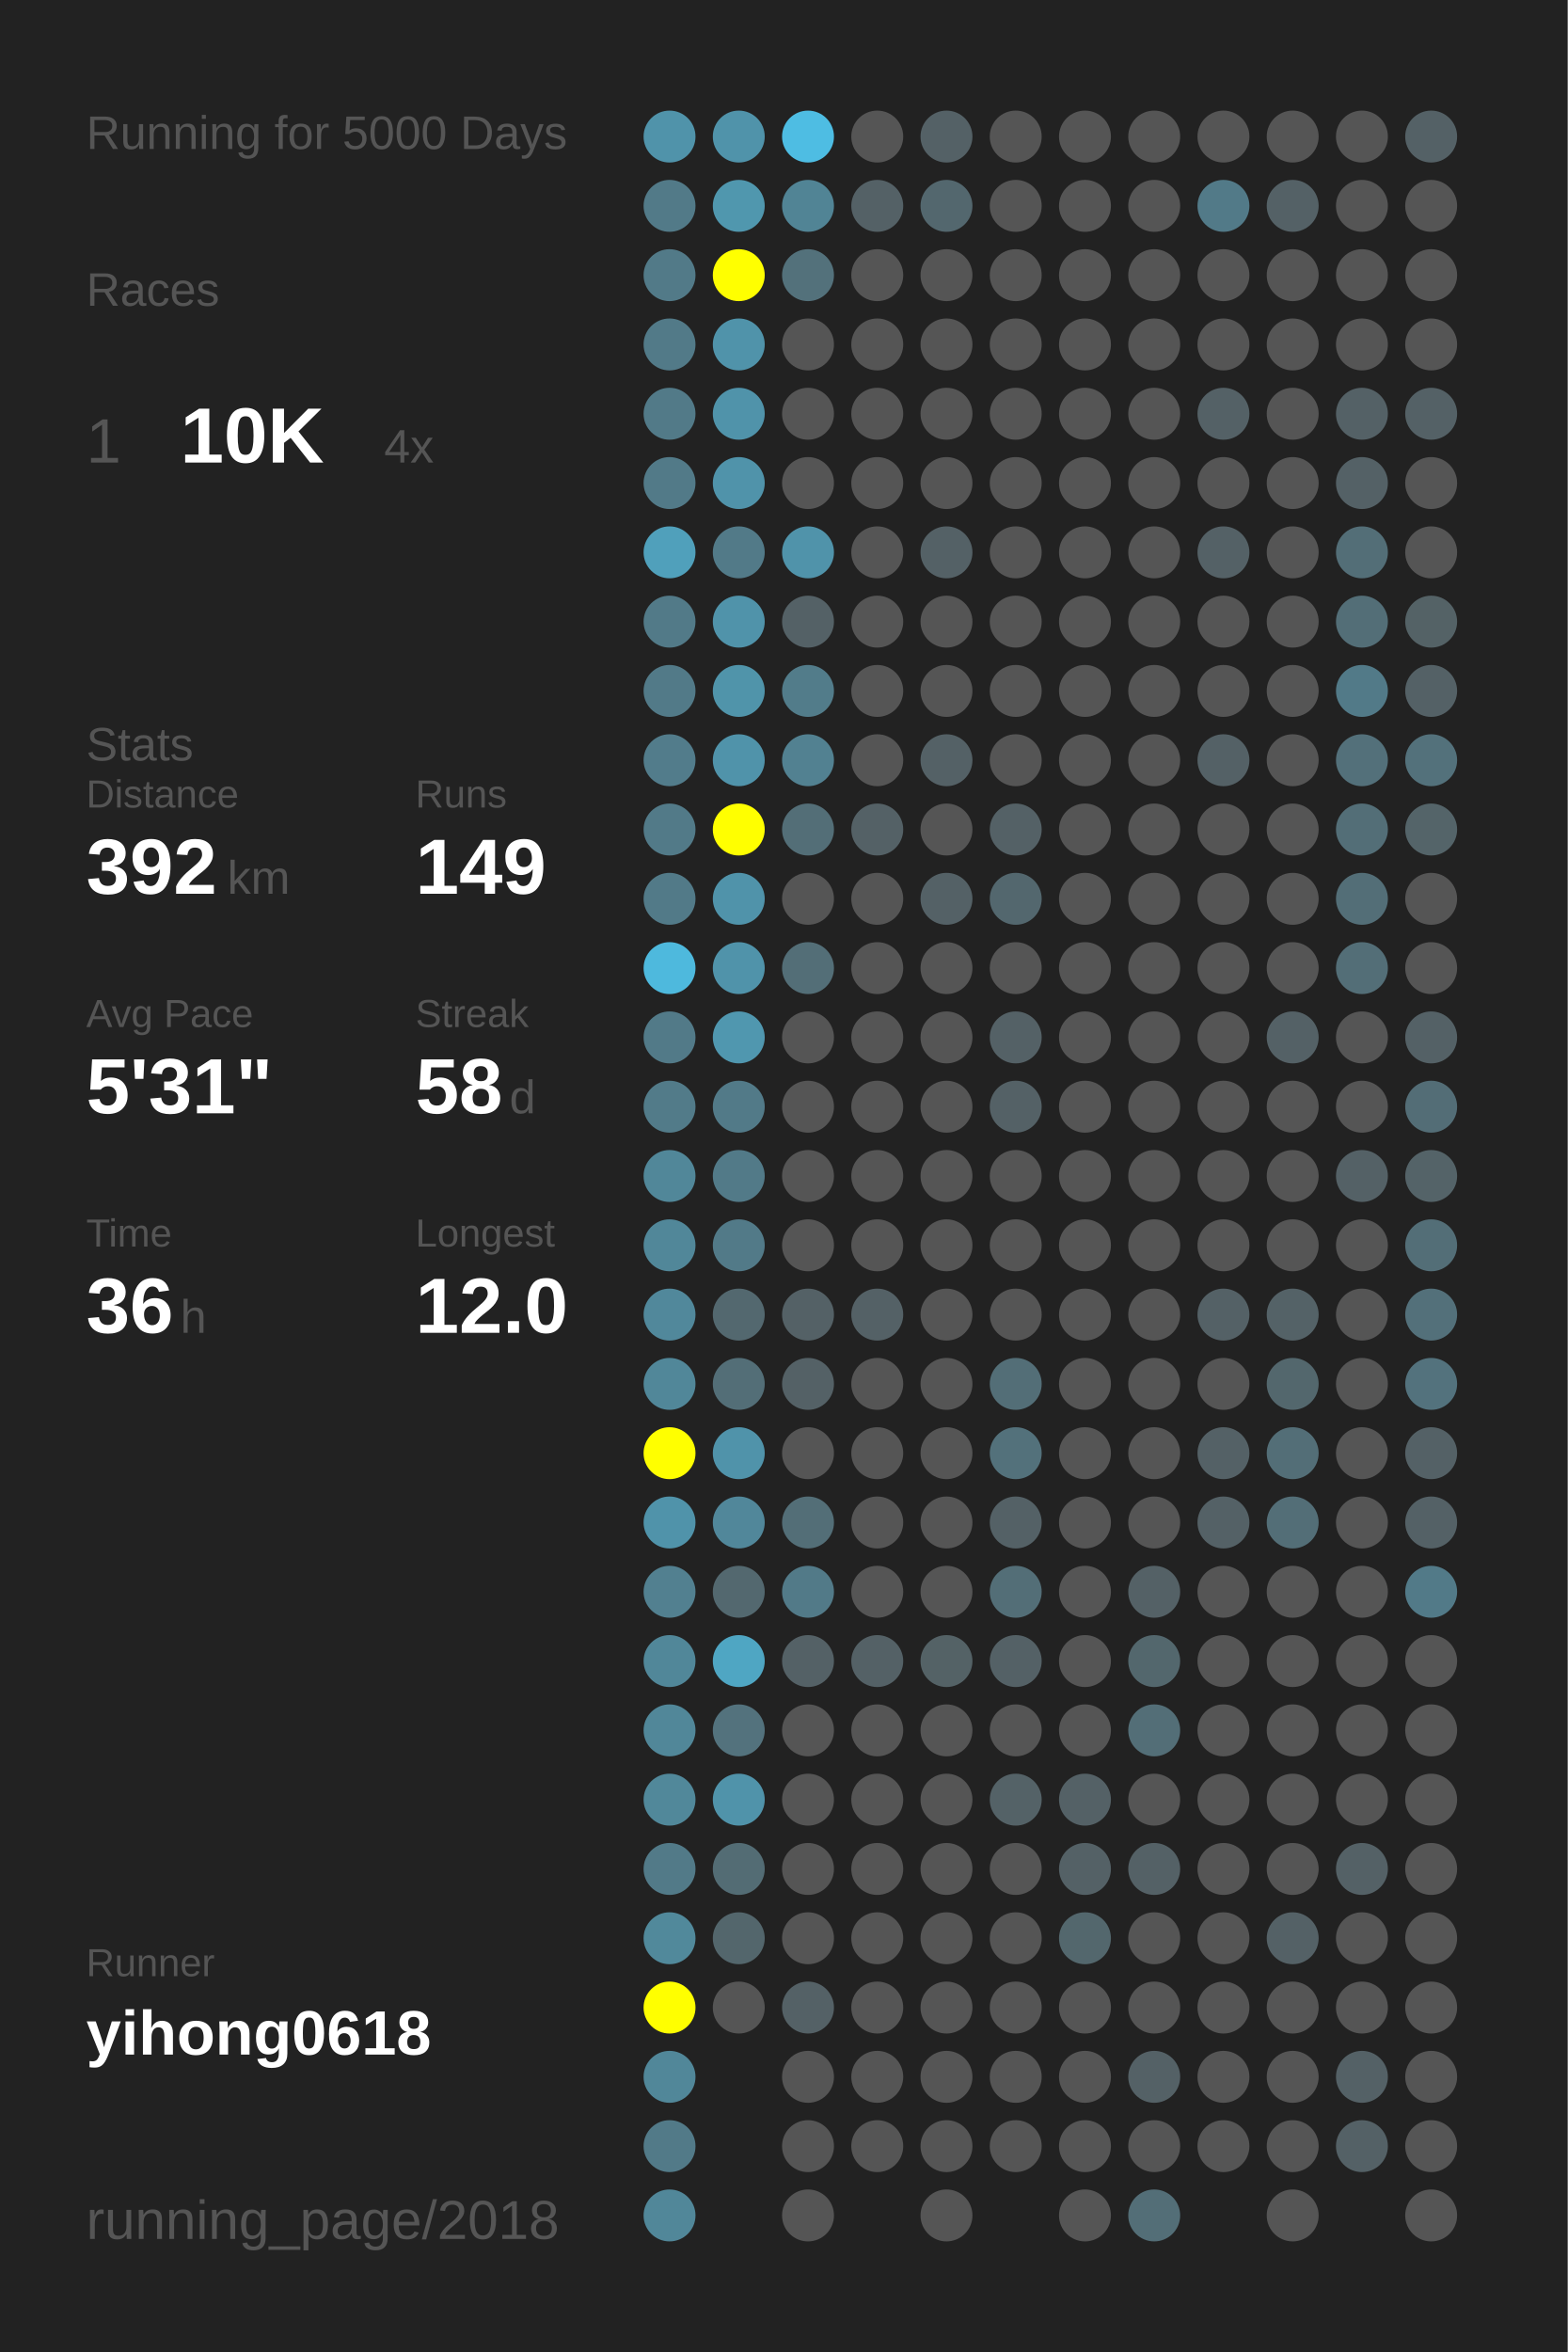
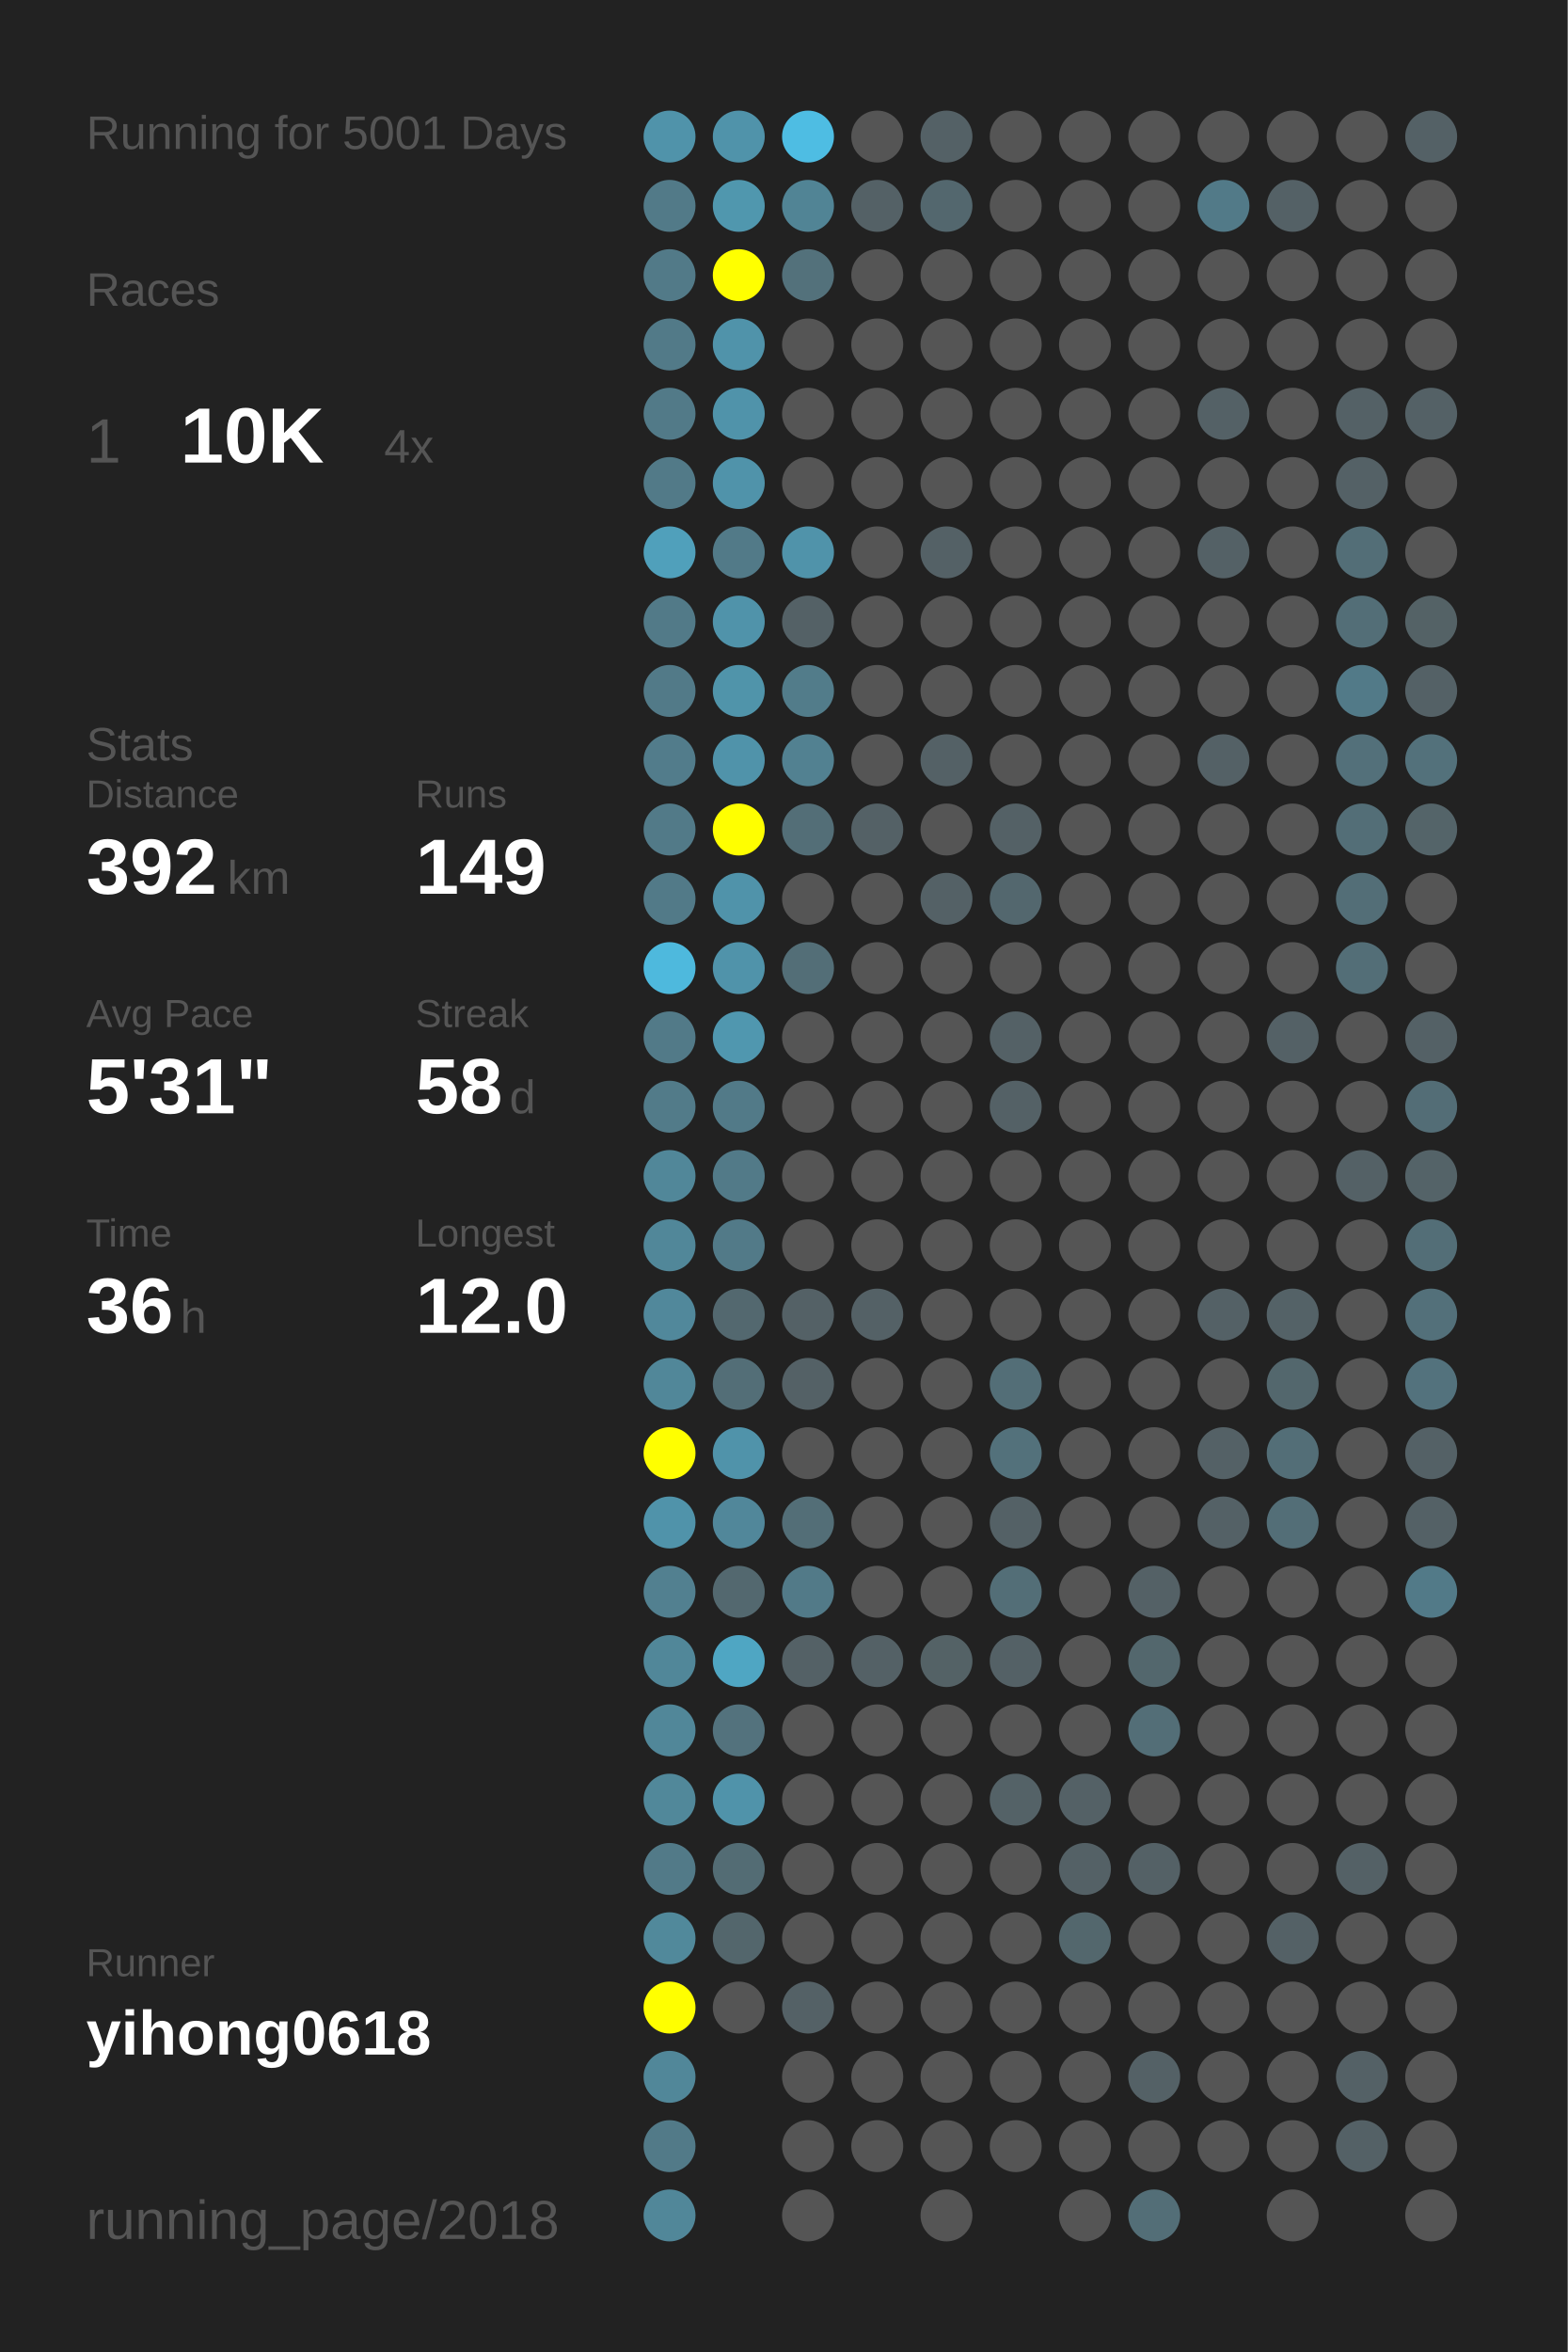
<svg xmlns="http://www.w3.org/2000/svg" baseProfile="full" height="300mm" version="1.1" viewBox="0,0,200,300" width="200mm">
  <defs />
  <rect fill="#222222" height="300" width="200" x="0" y="0" />
-   <text fill="#555555" style="font-size:6px; font-family:Arial;" x="11" y="19">Running for 5000 Days</text>
+   <text fill="#555555" style="font-size:6px; font-family:Arial;" x="11" y="19">Running for 5001 Days</text>
  <text fill="#555555" style="font-size:6px; font-family:Arial;" x="11" y="39">Races</text>
  <text fill="#555555" style="font-size:8px; font-family:Arial;" x="11" y="59">1</text>
  <text fill="#FFFFFF" style="font-size:10px; font-family:Arial; font-weight:bold;" x="23" y="59">10K</text>
  <text fill="#555555" style="font-size:6px; font-family:Arial;" x="49" y="59">4x</text>
  <text fill="#555555" style="font-size:6px; font-family:Arial;" x="11" y="97">Stats</text>
  <text fill="#555555" style="font-size:5px; font-family:Arial;" x="11" y="103">Distance</text>
  <text fill="#FFFFFF" style="font-size:10px; font-family:Arial; font-weight:bold;" x="11" y="114">392</text>
  <text fill="#555555" style="font-size:6px; font-family:Arial;" x="29" y="114">km</text>
  <text fill="#555555" style="font-size:5px; font-family:Arial;" x="53" y="103">Runs</text>
  <text fill="#FFFFFF" style="font-size:10px; font-family:Arial; font-weight:bold;" x="53" y="114">149</text>
  <text fill="#555555" style="font-size:5px; font-family:Arial;" x="11" y="131">Avg Pace</text>
  <text fill="#FFFFFF" style="font-size:10px; font-family:Arial; font-weight:bold;" x="11" y="142">5'31"</text>
  <text fill="#555555" style="font-size:5px; font-family:Arial;" x="53" y="131">Streak</text>
  <text fill="#FFFFFF" style="font-size:10px; font-family:Arial; font-weight:bold;" x="53" y="142">58</text>
  <text fill="#555555" style="font-size:6px; font-family:Arial;" x="65" y="142">d</text>
  <text fill="#555555" style="font-size:5px; font-family:Arial;" x="11" y="159">Time</text>
  <text fill="#FFFFFF" style="font-size:10px; font-family:Arial; font-weight:bold;" x="11" y="170">36</text>
  <text fill="#555555" style="font-size:6px; font-family:Arial;" x="23" y="170">h</text>
  <text fill="#555555" style="font-size:5px; font-family:Arial;" x="53" y="159">Longest</text>
  <text fill="#FFFFFF" style="font-size:10px; font-family:Arial; font-weight:bold;" x="53" y="170">12.0</text>
  <text fill="#555555" style="font-size:5px; font-family:Arial;" x="11" y="252.065">Runner</text>
  <text fill="#FFFFFF" style="font-size:8px; font-family:Arial; font-weight:bold;" x="11" y="262.065">yihong0618</text>
  <text fill="#555555" style="font-size:7px; font-family:Arial;" x="11" y="285.581">running_page/2018</text>
  <circle cx="85.417" cy="17.419" fill="#5093aa" r="3.312" />
  <circle cx="85.417" cy="26.258" fill="#527a88" r="3.312" />
  <circle cx="85.417" cy="35.097" fill="#527a88" r="3.312" />
  <circle cx="85.417" cy="43.935" fill="#527a88" r="3.312" />
  <circle cx="85.417" cy="52.774" fill="#527a88" r="3.312" />
  <circle cx="85.417" cy="61.613" fill="#527a88" r="3.312" />
  <circle cx="85.417" cy="70.452" fill="#50a0bb" r="3.312" />
  <circle cx="85.417" cy="79.29" fill="#527a88" r="3.312" />
  <circle cx="85.417" cy="88.129" fill="#527a88" r="3.312" />
  <circle cx="85.417" cy="96.968" fill="#527c8b" r="3.312" />
  <circle cx="85.417" cy="105.806" fill="#527a88" r="3.312" />
  <circle cx="85.417" cy="114.645" fill="#527a88" r="3.312" />
  <circle cx="85.417" cy="123.484" fill="#4eb9dd" r="3.312" />
  <circle cx="85.417" cy="132.323" fill="#527a88" r="3.312" />
  <circle cx="85.417" cy="141.161" fill="#527b89" r="3.312" />
  <circle cx="85.417" cy="150" fill="#518799" r="3.312" />
  <circle cx="85.417" cy="158.839" fill="#518799" r="3.312" />
  <circle cx="85.417" cy="167.677" fill="#51889b" r="3.312" />
  <circle cx="85.417" cy="176.516" fill="#518799" r="3.312" />
  <circle cx="85.417" cy="185.355" fill="#FFFF00" r="3.312" />
  <circle cx="85.417" cy="194.194" fill="#5093aa" r="3.312" />
  <circle cx="85.417" cy="203.032" fill="#528090" r="3.312" />
  <circle cx="85.417" cy="211.871" fill="#518799" r="3.312" />
  <circle cx="85.417" cy="220.71" fill="#518799" r="3.312" />
  <circle cx="85.417" cy="229.548" fill="#51889a" r="3.312" />
  <circle cx="85.417" cy="238.387" fill="#527a88" r="3.312" />
  <circle cx="85.417" cy="247.226" fill="#51899b" r="3.312" />
  <circle cx="85.417" cy="256.065" fill="#FFFF00" r="3.312" />
  <circle cx="85.417" cy="264.903" fill="#518799" r="3.312" />
  <circle cx="85.417" cy="273.742" fill="#527a88" r="3.312" />
  <circle cx="85.417" cy="282.581" fill="#518799" r="3.312" />
  <circle cx="94.25" cy="17.419" fill="#5093aa" r="3.312" />
  <circle cx="94.25" cy="26.258" fill="#5097ae" r="3.312" />
  <circle cx="94.25" cy="35.097" fill="#FFFF00" r="3.312" />
  <circle cx="94.25" cy="43.935" fill="#5093aa" r="3.312" />
  <circle cx="94.25" cy="52.774" fill="#5093aa" r="3.312" />
  <circle cx="94.25" cy="61.613" fill="#5093aa" r="3.312" />
  <circle cx="94.25" cy="70.452" fill="#527a88" r="3.312" />
  <circle cx="94.25" cy="79.29" fill="#5093aa" r="3.312" />
  <circle cx="94.25" cy="88.129" fill="#5094aa" r="3.312" />
  <circle cx="94.25" cy="96.968" fill="#5093aa" r="3.312" />
  <circle cx="94.25" cy="105.806" fill="#FFFF00" r="3.312" />
  <circle cx="94.25" cy="114.645" fill="#5093aa" r="3.312" />
  <circle cx="94.25" cy="123.484" fill="#5093aa" r="3.312" />
  <circle cx="94.25" cy="132.323" fill="#5097af" r="3.312" />
  <circle cx="94.25" cy="141.161" fill="#527a88" r="3.312" />
  <circle cx="94.25" cy="150" fill="#527a88" r="3.312" />
  <circle cx="94.25" cy="158.839" fill="#527a88" r="3.312" />
  <circle cx="94.25" cy="167.677" fill="#53686f" r="3.312" />
  <circle cx="94.25" cy="176.516" fill="#536e77" r="3.312" />
  <circle cx="94.25" cy="185.355" fill="#5093aa" r="3.312" />
  <circle cx="94.25" cy="194.194" fill="#51879a" r="3.312" />
  <circle cx="94.25" cy="203.032" fill="#53686f" r="3.312" />
  <circle cx="94.25" cy="211.871" fill="#4fa6c3" r="3.312" />
  <circle cx="94.25" cy="220.71" fill="#53727d" r="3.312" />
  <circle cx="94.25" cy="229.548" fill="#5093aa" r="3.312" />
  <circle cx="94.25" cy="238.387" fill="#536c74" r="3.312" />
  <circle cx="94.25" cy="247.226" fill="#53666c" r="3.312" />
  <circle cx="94.25" cy="256.065" fill="#555555" r="3.312" />
  <circle cx="103.083" cy="17.419" fill="#4ebde3" r="3.312" />
  <circle cx="103.083" cy="26.258" fill="#518495" r="3.312" />
  <circle cx="103.083" cy="35.097" fill="#53717b" r="3.312" />
  <circle cx="103.083" cy="43.935" fill="#555555" r="3.312" />
  <circle cx="103.083" cy="52.774" fill="#555555" r="3.312" />
  <circle cx="103.083" cy="61.613" fill="#555555" r="3.312" />
  <circle cx="103.083" cy="70.452" fill="#5093aa" r="3.312" />
  <circle cx="103.083" cy="79.29" fill="#546166" r="3.312" />
  <circle cx="103.083" cy="88.129" fill="#527c8a" r="3.312" />
  <circle cx="103.083" cy="96.968" fill="#528191" r="3.312" />
  <circle cx="103.083" cy="105.806" fill="#536e77" r="3.312" />
  <circle cx="103.083" cy="114.645" fill="#555555" r="3.312" />
  <circle cx="103.083" cy="123.484" fill="#536e77" r="3.312" />
  <circle cx="103.083" cy="132.323" fill="#555555" r="3.312" />
  <circle cx="103.083" cy="141.161" fill="#555555" r="3.312" />
  <circle cx="103.083" cy="150" fill="#555555" r="3.312" />
  <circle cx="103.083" cy="158.839" fill="#555555" r="3.312" />
  <circle cx="103.083" cy="167.677" fill="#546166" r="3.312" />
  <circle cx="103.083" cy="176.516" fill="#546166" r="3.312" />
  <circle cx="103.083" cy="185.355" fill="#555555" r="3.312" />
  <circle cx="103.083" cy="194.194" fill="#536e77" r="3.312" />
  <circle cx="103.083" cy="203.032" fill="#527a88" r="3.312" />
  <circle cx="103.083" cy="211.871" fill="#546166" r="3.312" />
  <circle cx="103.083" cy="220.71" fill="#555555" r="3.312" />
  <circle cx="103.083" cy="229.548" fill="#555555" r="3.312" />
  <circle cx="103.083" cy="238.387" fill="#555555" r="3.312" />
  <circle cx="103.083" cy="247.226" fill="#555555" r="3.312" />
  <circle cx="103.083" cy="256.065" fill="#546166" r="3.312" />
  <circle cx="103.083" cy="264.903" fill="#555555" r="3.312" />
  <circle cx="103.083" cy="273.742" fill="#555555" r="3.312" />
  <circle cx="103.083" cy="282.581" fill="#555555" r="3.312" />
  <circle cx="111.917" cy="17.419" fill="#555555" r="3.312" />
  <circle cx="111.917" cy="26.258" fill="#546166" r="3.312" />
  <circle cx="111.917" cy="35.097" fill="#555555" r="3.312" />
  <circle cx="111.917" cy="43.935" fill="#555555" r="3.312" />
  <circle cx="111.917" cy="52.774" fill="#555555" r="3.312" />
  <circle cx="111.917" cy="61.613" fill="#555555" r="3.312" />
  <circle cx="111.917" cy="70.452" fill="#555555" r="3.312" />
  <circle cx="111.917" cy="79.29" fill="#555555" r="3.312" />
  <circle cx="111.917" cy="88.129" fill="#555555" r="3.312" />
  <circle cx="111.917" cy="96.968" fill="#555555" r="3.312" />
  <circle cx="111.917" cy="105.806" fill="#546166" r="3.312" />
  <circle cx="111.917" cy="114.645" fill="#555555" r="3.312" />
  <circle cx="111.917" cy="123.484" fill="#555555" r="3.312" />
  <circle cx="111.917" cy="132.323" fill="#555555" r="3.312" />
  <circle cx="111.917" cy="141.161" fill="#555555" r="3.312" />
  <circle cx="111.917" cy="150" fill="#555555" r="3.312" />
  <circle cx="111.917" cy="158.839" fill="#555555" r="3.312" />
  <circle cx="111.917" cy="167.677" fill="#546166" r="3.312" />
  <circle cx="111.917" cy="176.516" fill="#555555" r="3.312" />
  <circle cx="111.917" cy="185.355" fill="#555555" r="3.312" />
  <circle cx="111.917" cy="194.194" fill="#555555" r="3.312" />
  <circle cx="111.917" cy="203.032" fill="#555555" r="3.312" />
  <circle cx="111.917" cy="211.871" fill="#546166" r="3.312" />
  <circle cx="111.917" cy="220.71" fill="#555555" r="3.312" />
  <circle cx="111.917" cy="229.548" fill="#555555" r="3.312" />
  <circle cx="111.917" cy="238.387" fill="#555555" r="3.312" />
  <circle cx="111.917" cy="247.226" fill="#555555" r="3.312" />
  <circle cx="111.917" cy="256.065" fill="#555555" r="3.312" />
  <circle cx="111.917" cy="264.903" fill="#555555" r="3.312" />
  <circle cx="111.917" cy="273.742" fill="#555555" r="3.312" />
  <circle cx="120.75" cy="17.419" fill="#546166" r="3.312" />
  <circle cx="120.75" cy="26.258" fill="#53676e" r="3.312" />
  <circle cx="120.75" cy="35.097" fill="#555555" r="3.312" />
  <circle cx="120.75" cy="43.935" fill="#555555" r="3.312" />
  <circle cx="120.75" cy="52.774" fill="#555555" r="3.312" />
  <circle cx="120.75" cy="61.613" fill="#555555" r="3.312" />
  <circle cx="120.75" cy="70.452" fill="#546166" r="3.312" />
  <circle cx="120.75" cy="79.29" fill="#555555" r="3.312" />
  <circle cx="120.75" cy="88.129" fill="#555555" r="3.312" />
  <circle cx="120.75" cy="96.968" fill="#546166" r="3.312" />
  <circle cx="120.75" cy="105.806" fill="#555555" r="3.312" />
  <circle cx="120.75" cy="114.645" fill="#546166" r="3.312" />
  <circle cx="120.75" cy="123.484" fill="#555555" r="3.312" />
  <circle cx="120.75" cy="132.323" fill="#555555" r="3.312" />
  <circle cx="120.75" cy="141.161" fill="#555555" r="3.312" />
  <circle cx="120.75" cy="150" fill="#555555" r="3.312" />
  <circle cx="120.75" cy="158.839" fill="#555555" r="3.312" />
  <circle cx="120.75" cy="167.677" fill="#555555" r="3.312" />
  <circle cx="120.75" cy="176.516" fill="#555555" r="3.312" />
  <circle cx="120.75" cy="185.355" fill="#555555" r="3.312" />
  <circle cx="120.75" cy="194.194" fill="#555555" r="3.312" />
  <circle cx="120.75" cy="203.032" fill="#555555" r="3.312" />
  <circle cx="120.75" cy="211.871" fill="#546266" r="3.312" />
  <circle cx="120.75" cy="220.71" fill="#555555" r="3.312" />
  <circle cx="120.75" cy="229.548" fill="#555555" r="3.312" />
  <circle cx="120.75" cy="238.387" fill="#555555" r="3.312" />
  <circle cx="120.75" cy="247.226" fill="#555555" r="3.312" />
  <circle cx="120.75" cy="256.065" fill="#555555" r="3.312" />
  <circle cx="120.75" cy="264.903" fill="#555555" r="3.312" />
  <circle cx="120.75" cy="273.742" fill="#555555" r="3.312" />
  <circle cx="120.75" cy="282.581" fill="#555555" r="3.312" />
  <circle cx="129.583" cy="17.419" fill="#555555" r="3.312" />
  <circle cx="129.583" cy="26.258" fill="#555555" r="3.312" />
  <circle cx="129.583" cy="35.097" fill="#555555" r="3.312" />
  <circle cx="129.583" cy="43.935" fill="#555555" r="3.312" />
  <circle cx="129.583" cy="52.774" fill="#555555" r="3.312" />
  <circle cx="129.583" cy="61.613" fill="#555555" r="3.312" />
  <circle cx="129.583" cy="70.452" fill="#555555" r="3.312" />
  <circle cx="129.583" cy="79.29" fill="#555555" r="3.312" />
  <circle cx="129.583" cy="88.129" fill="#555555" r="3.312" />
  <circle cx="129.583" cy="96.968" fill="#555555" r="3.312" />
  <circle cx="129.583" cy="105.806" fill="#546166" r="3.312" />
  <circle cx="129.583" cy="114.645" fill="#53676e" r="3.312" />
  <circle cx="129.583" cy="123.484" fill="#555555" r="3.312" />
  <circle cx="129.583" cy="132.323" fill="#546166" r="3.312" />
  <circle cx="129.583" cy="141.161" fill="#546166" r="3.312" />
  <circle cx="129.583" cy="150" fill="#555555" r="3.312" />
  <circle cx="129.583" cy="158.839" fill="#555555" r="3.312" />
  <circle cx="129.583" cy="167.677" fill="#555555" r="3.312" />
  <circle cx="129.583" cy="176.516" fill="#536e77" r="3.312" />
  <circle cx="129.583" cy="185.355" fill="#53717b" r="3.312" />
  <circle cx="129.583" cy="194.194" fill="#546166" r="3.312" />
  <circle cx="129.583" cy="203.032" fill="#536e77" r="3.312" />
  <circle cx="129.583" cy="211.871" fill="#546166" r="3.312" />
  <circle cx="129.583" cy="220.71" fill="#555555" r="3.312" />
  <circle cx="129.583" cy="229.548" fill="#546267" r="3.312" />
  <circle cx="129.583" cy="238.387" fill="#555555" r="3.312" />
  <circle cx="129.583" cy="247.226" fill="#555555" r="3.312" />
  <circle cx="129.583" cy="256.065" fill="#555555" r="3.312" />
  <circle cx="129.583" cy="264.903" fill="#555555" r="3.312" />
  <circle cx="129.583" cy="273.742" fill="#555555" r="3.312" />
  <circle cx="138.417" cy="17.419" fill="#555555" r="3.312" />
  <circle cx="138.417" cy="26.258" fill="#555555" r="3.312" />
  <circle cx="138.417" cy="35.097" fill="#555555" r="3.312" />
  <circle cx="138.417" cy="43.935" fill="#555555" r="3.312" />
  <circle cx="138.417" cy="52.774" fill="#555555" r="3.312" />
  <circle cx="138.417" cy="61.613" fill="#555555" r="3.312" />
  <circle cx="138.417" cy="70.452" fill="#555555" r="3.312" />
  <circle cx="138.417" cy="79.29" fill="#555555" r="3.312" />
  <circle cx="138.417" cy="88.129" fill="#555555" r="3.312" />
  <circle cx="138.417" cy="96.968" fill="#555555" r="3.312" />
  <circle cx="138.417" cy="105.806" fill="#555555" r="3.312" />
  <circle cx="138.417" cy="114.645" fill="#555555" r="3.312" />
  <circle cx="138.417" cy="123.484" fill="#555555" r="3.312" />
  <circle cx="138.417" cy="132.323" fill="#555555" r="3.312" />
  <circle cx="138.417" cy="141.161" fill="#555555" r="3.312" />
  <circle cx="138.417" cy="150" fill="#555555" r="3.312" />
  <circle cx="138.417" cy="158.839" fill="#555555" r="3.312" />
  <circle cx="138.417" cy="167.677" fill="#555555" r="3.312" />
  <circle cx="138.417" cy="176.516" fill="#555555" r="3.312" />
  <circle cx="138.417" cy="185.355" fill="#555555" r="3.312" />
  <circle cx="138.417" cy="194.194" fill="#555555" r="3.312" />
  <circle cx="138.417" cy="203.032" fill="#555555" r="3.312" />
  <circle cx="138.417" cy="211.871" fill="#555555" r="3.312" />
  <circle cx="138.417" cy="220.71" fill="#555555" r="3.312" />
  <circle cx="138.417" cy="229.548" fill="#546166" r="3.312" />
  <circle cx="138.417" cy="238.387" fill="#546166" r="3.312" />
  <circle cx="138.417" cy="247.226" fill="#53676d" r="3.312" />
  <circle cx="138.417" cy="256.065" fill="#555555" r="3.312" />
  <circle cx="138.417" cy="264.903" fill="#555555" r="3.312" />
  <circle cx="138.417" cy="273.742" fill="#555555" r="3.312" />
  <circle cx="138.417" cy="282.581" fill="#555555" r="3.312" />
  <circle cx="147.25" cy="17.419" fill="#555555" r="3.312" />
  <circle cx="147.25" cy="26.258" fill="#555555" r="3.312" />
  <circle cx="147.25" cy="35.097" fill="#555555" r="3.312" />
  <circle cx="147.25" cy="43.935" fill="#555555" r="3.312" />
  <circle cx="147.25" cy="52.774" fill="#555555" r="3.312" />
  <circle cx="147.25" cy="61.613" fill="#555555" r="3.312" />
  <circle cx="147.25" cy="70.452" fill="#555555" r="3.312" />
  <circle cx="147.25" cy="79.29" fill="#555555" r="3.312" />
  <circle cx="147.25" cy="88.129" fill="#555555" r="3.312" />
  <circle cx="147.25" cy="96.968" fill="#555555" r="3.312" />
  <circle cx="147.25" cy="105.806" fill="#555555" r="3.312" />
  <circle cx="147.25" cy="114.645" fill="#555555" r="3.312" />
  <circle cx="147.25" cy="123.484" fill="#555555" r="3.312" />
  <circle cx="147.25" cy="132.323" fill="#555555" r="3.312" />
  <circle cx="147.25" cy="141.161" fill="#555555" r="3.312" />
  <circle cx="147.25" cy="150" fill="#555555" r="3.312" />
  <circle cx="147.25" cy="158.839" fill="#555555" r="3.312" />
  <circle cx="147.25" cy="167.677" fill="#555555" r="3.312" />
  <circle cx="147.25" cy="176.516" fill="#555555" r="3.312" />
  <circle cx="147.25" cy="185.355" fill="#555555" r="3.312" />
  <circle cx="147.25" cy="194.194" fill="#555555" r="3.312" />
  <circle cx="147.25" cy="203.032" fill="#546166" r="3.312" />
  <circle cx="147.25" cy="211.871" fill="#53676d" r="3.312" />
  <circle cx="147.25" cy="220.71" fill="#536e77" r="3.312" />
  <circle cx="147.25" cy="229.548" fill="#555555" r="3.312" />
  <circle cx="147.25" cy="238.387" fill="#546166" r="3.312" />
  <circle cx="147.25" cy="247.226" fill="#555555" r="3.312" />
  <circle cx="147.25" cy="256.065" fill="#555555" r="3.312" />
  <circle cx="147.25" cy="264.903" fill="#546166" r="3.312" />
  <circle cx="147.25" cy="273.742" fill="#555555" r="3.312" />
  <circle cx="147.25" cy="282.581" fill="#536e77" r="3.312" />
  <circle cx="156.083" cy="17.419" fill="#555555" r="3.312" />
  <circle cx="156.083" cy="26.258" fill="#527a88" r="3.312" />
  <circle cx="156.083" cy="35.097" fill="#555555" r="3.312" />
  <circle cx="156.083" cy="43.935" fill="#555555" r="3.312" />
  <circle cx="156.083" cy="52.774" fill="#546166" r="3.312" />
  <circle cx="156.083" cy="61.613" fill="#555555" r="3.312" />
  <circle cx="156.083" cy="70.452" fill="#546166" r="3.312" />
  <circle cx="156.083" cy="79.29" fill="#555555" r="3.312" />
  <circle cx="156.083" cy="88.129" fill="#555555" r="3.312" />
  <circle cx="156.083" cy="96.968" fill="#546166" r="3.312" />
  <circle cx="156.083" cy="105.806" fill="#555555" r="3.312" />
  <circle cx="156.083" cy="114.645" fill="#555555" r="3.312" />
  <circle cx="156.083" cy="123.484" fill="#555555" r="3.312" />
  <circle cx="156.083" cy="132.323" fill="#555555" r="3.312" />
  <circle cx="156.083" cy="141.161" fill="#555555" r="3.312" />
  <circle cx="156.083" cy="150" fill="#555555" r="3.312" />
  <circle cx="156.083" cy="158.839" fill="#555555" r="3.312" />
  <circle cx="156.083" cy="167.677" fill="#546166" r="3.312" />
  <circle cx="156.083" cy="176.516" fill="#555555" r="3.312" />
  <circle cx="156.083" cy="185.355" fill="#546166" r="3.312" />
  <circle cx="156.083" cy="194.194" fill="#546166" r="3.312" />
  <circle cx="156.083" cy="203.032" fill="#555555" r="3.312" />
  <circle cx="156.083" cy="211.871" fill="#555555" r="3.312" />
  <circle cx="156.083" cy="220.71" fill="#555555" r="3.312" />
  <circle cx="156.083" cy="229.548" fill="#555555" r="3.312" />
  <circle cx="156.083" cy="238.387" fill="#555555" r="3.312" />
  <circle cx="156.083" cy="247.226" fill="#555555" r="3.312" />
  <circle cx="156.083" cy="256.065" fill="#555555" r="3.312" />
  <circle cx="156.083" cy="264.903" fill="#555555" r="3.312" />
  <circle cx="156.083" cy="273.742" fill="#555555" r="3.312" />
  <circle cx="164.917" cy="17.419" fill="#555555" r="3.312" />
  <circle cx="164.917" cy="26.258" fill="#546166" r="3.312" />
  <circle cx="164.917" cy="35.097" fill="#555555" r="3.312" />
  <circle cx="164.917" cy="43.935" fill="#555555" r="3.312" />
  <circle cx="164.917" cy="52.774" fill="#555555" r="3.312" />
  <circle cx="164.917" cy="61.613" fill="#555555" r="3.312" />
  <circle cx="164.917" cy="70.452" fill="#555555" r="3.312" />
  <circle cx="164.917" cy="79.29" fill="#555555" r="3.312" />
  <circle cx="164.917" cy="88.129" fill="#555555" r="3.312" />
  <circle cx="164.917" cy="96.968" fill="#555555" r="3.312" />
  <circle cx="164.917" cy="105.806" fill="#555555" r="3.312" />
  <circle cx="164.917" cy="114.645" fill="#555555" r="3.312" />
  <circle cx="164.917" cy="123.484" fill="#555555" r="3.312" />
  <circle cx="164.917" cy="132.323" fill="#546166" r="3.312" />
  <circle cx="164.917" cy="141.161" fill="#555555" r="3.312" />
  <circle cx="164.917" cy="150" fill="#555555" r="3.312" />
  <circle cx="164.917" cy="158.839" fill="#555555" r="3.312" />
  <circle cx="164.917" cy="167.677" fill="#546267" r="3.312" />
  <circle cx="164.917" cy="176.516" fill="#53676d" r="3.312" />
  <circle cx="164.917" cy="185.355" fill="#536e77" r="3.312" />
  <circle cx="164.917" cy="194.194" fill="#536e77" r="3.312" />
  <circle cx="164.917" cy="203.032" fill="#555555" r="3.312" />
  <circle cx="164.917" cy="211.871" fill="#555555" r="3.312" />
  <circle cx="164.917" cy="220.71" fill="#555555" r="3.312" />
  <circle cx="164.917" cy="229.548" fill="#555555" r="3.312" />
  <circle cx="164.917" cy="238.387" fill="#555555" r="3.312" />
  <circle cx="164.917" cy="247.226" fill="#546166" r="3.312" />
  <circle cx="164.917" cy="256.065" fill="#555555" r="3.312" />
  <circle cx="164.917" cy="264.903" fill="#555555" r="3.312" />
  <circle cx="164.917" cy="273.742" fill="#555555" r="3.312" />
  <circle cx="164.917" cy="282.581" fill="#555555" r="3.312" />
  <circle cx="173.75" cy="17.419" fill="#555555" r="3.312" />
  <circle cx="173.75" cy="26.258" fill="#555555" r="3.312" />
  <circle cx="173.75" cy="35.097" fill="#555555" r="3.312" />
  <circle cx="173.75" cy="43.935" fill="#555555" r="3.312" />
  <circle cx="173.75" cy="52.774" fill="#546166" r="3.312" />
  <circle cx="173.75" cy="61.613" fill="#546166" r="3.312" />
  <circle cx="173.75" cy="70.452" fill="#536e77" r="3.312" />
  <circle cx="173.75" cy="79.29" fill="#536e77" r="3.312" />
  <circle cx="173.75" cy="88.129" fill="#527a88" r="3.312" />
  <circle cx="173.75" cy="96.968" fill="#53707a" r="3.312" />
  <circle cx="173.75" cy="105.806" fill="#536e77" r="3.312" />
  <circle cx="173.75" cy="114.645" fill="#536e77" r="3.312" />
  <circle cx="173.75" cy="123.484" fill="#536e77" r="3.312" />
  <circle cx="173.75" cy="132.323" fill="#555555" r="3.312" />
  <circle cx="173.75" cy="141.161" fill="#555555" r="3.312" />
  <circle cx="173.75" cy="150" fill="#546166" r="3.312" />
  <circle cx="173.75" cy="158.839" fill="#555555" r="3.312" />
  <circle cx="173.75" cy="167.677" fill="#555555" r="3.312" />
  <circle cx="173.75" cy="176.516" fill="#555555" r="3.312" />
  <circle cx="173.75" cy="185.355" fill="#555555" r="3.312" />
  <circle cx="173.75" cy="194.194" fill="#555555" r="3.312" />
  <circle cx="173.75" cy="203.032" fill="#555555" r="3.312" />
  <circle cx="173.75" cy="211.871" fill="#555555" r="3.312" />
  <circle cx="173.75" cy="220.71" fill="#555555" r="3.312" />
  <circle cx="173.75" cy="229.548" fill="#555555" r="3.312" />
  <circle cx="173.75" cy="238.387" fill="#546166" r="3.312" />
  <circle cx="173.75" cy="247.226" fill="#555555" r="3.312" />
  <circle cx="173.75" cy="256.065" fill="#555555" r="3.312" />
  <circle cx="173.75" cy="264.903" fill="#546166" r="3.312" />
  <circle cx="173.75" cy="273.742" fill="#546166" r="3.312" />
  <circle cx="182.583" cy="17.419" fill="#546166" r="3.312" />
  <circle cx="182.583" cy="26.258" fill="#555555" r="3.312" />
  <circle cx="182.583" cy="35.097" fill="#555555" r="3.312" />
  <circle cx="182.583" cy="43.935" fill="#555555" r="3.312" />
  <circle cx="182.583" cy="52.774" fill="#546166" r="3.312" />
  <circle cx="182.583" cy="61.613" fill="#555555" r="3.312" />
  <circle cx="182.583" cy="70.452" fill="#555555" r="3.312" />
  <circle cx="182.583" cy="79.29" fill="#546266" r="3.312" />
  <circle cx="182.583" cy="88.129" fill="#546166" r="3.312" />
  <circle cx="182.583" cy="96.968" fill="#53717b" r="3.312" />
  <circle cx="182.583" cy="105.806" fill="#546469" r="3.312" />
  <circle cx="182.583" cy="114.645" fill="#555555" r="3.312" />
  <circle cx="182.583" cy="123.484" fill="#555555" r="3.312" />
  <circle cx="182.583" cy="132.323" fill="#546166" r="3.312" />
  <circle cx="182.583" cy="141.161" fill="#536d76" r="3.312" />
  <circle cx="182.583" cy="150" fill="#546368" r="3.312" />
  <circle cx="182.583" cy="158.839" fill="#536e77" r="3.312" />
  <circle cx="182.583" cy="167.677" fill="#53707a" r="3.312" />
  <circle cx="182.583" cy="176.516" fill="#53727d" r="3.312" />
  <circle cx="182.583" cy="185.355" fill="#546166" r="3.312" />
  <circle cx="182.583" cy="194.194" fill="#546166" r="3.312" />
  <circle cx="182.583" cy="203.032" fill="#527a88" r="3.312" />
  <circle cx="182.583" cy="211.871" fill="#555555" r="3.312" />
  <circle cx="182.583" cy="220.71" fill="#555555" r="3.312" />
  <circle cx="182.583" cy="229.548" fill="#555555" r="3.312" />
  <circle cx="182.583" cy="238.387" fill="#555555" r="3.312" />
  <circle cx="182.583" cy="247.226" fill="#555555" r="3.312" />
  <circle cx="182.583" cy="256.065" fill="#555555" r="3.312" />
  <circle cx="182.583" cy="264.903" fill="#555555" r="3.312" />
  <circle cx="182.583" cy="273.742" fill="#555555" r="3.312" />
  <circle cx="182.583" cy="282.581" fill="#555555" r="3.312" />
</svg>
